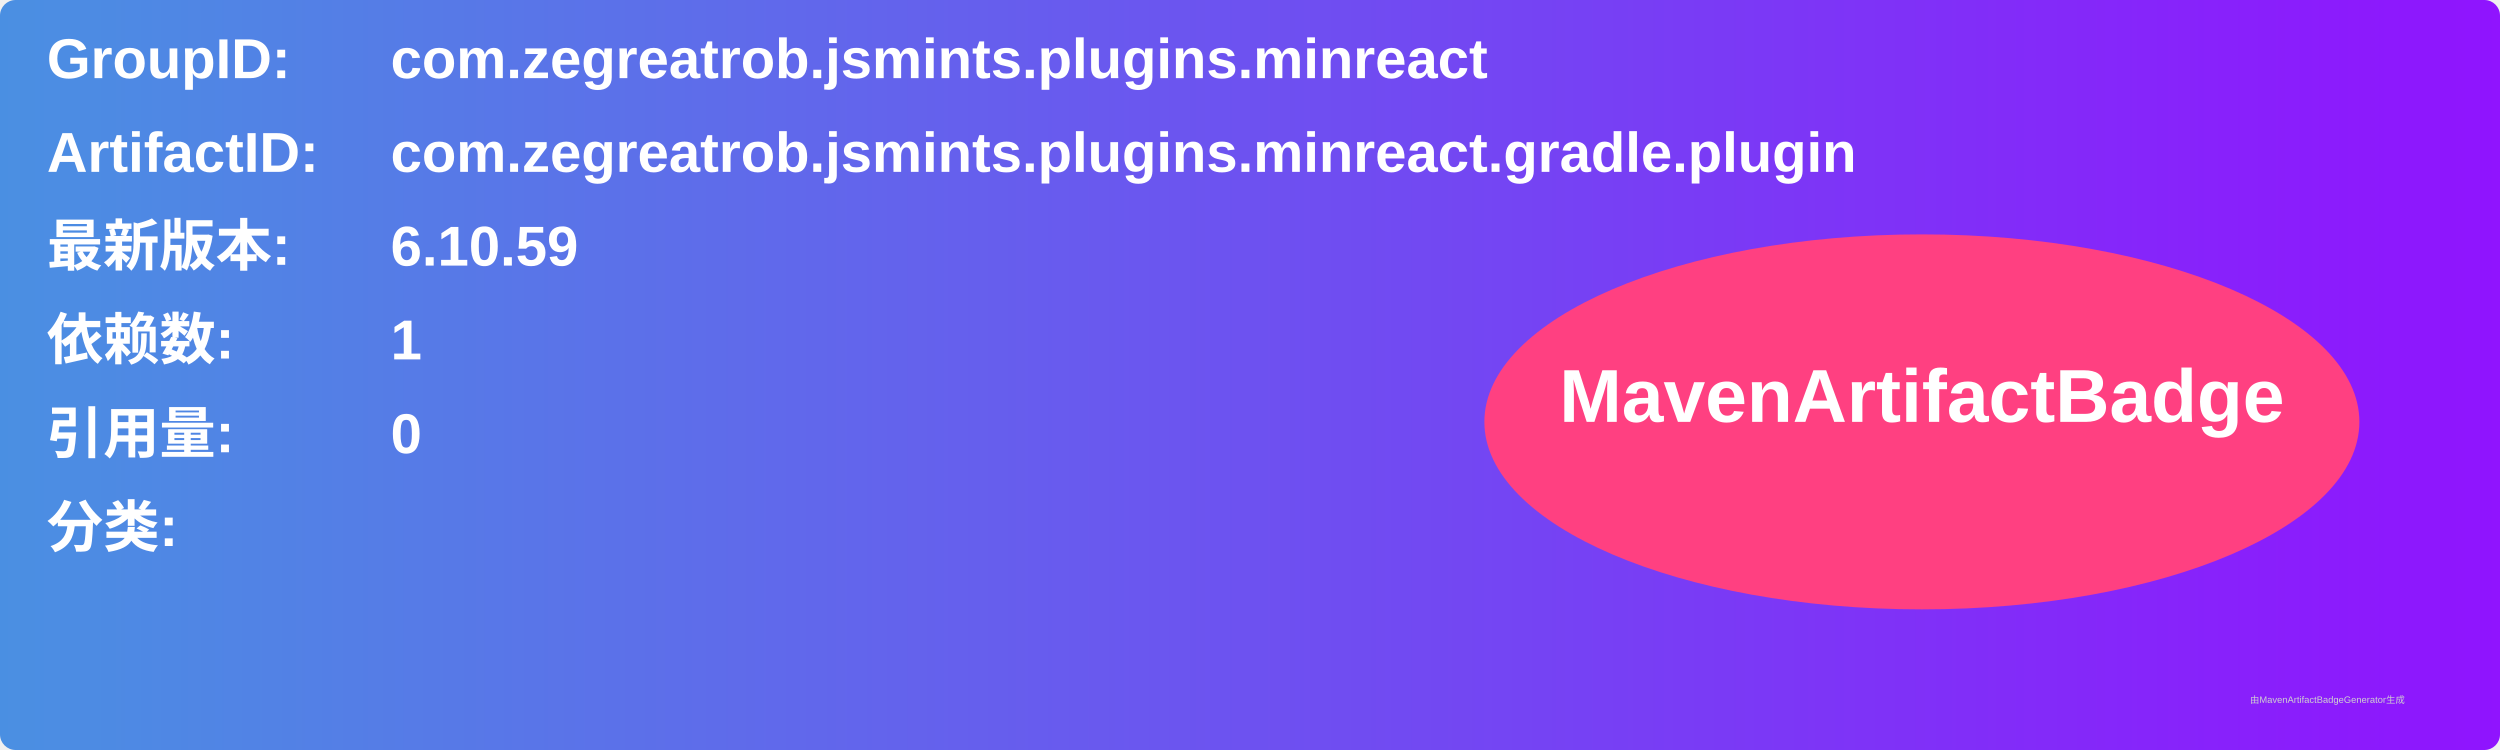
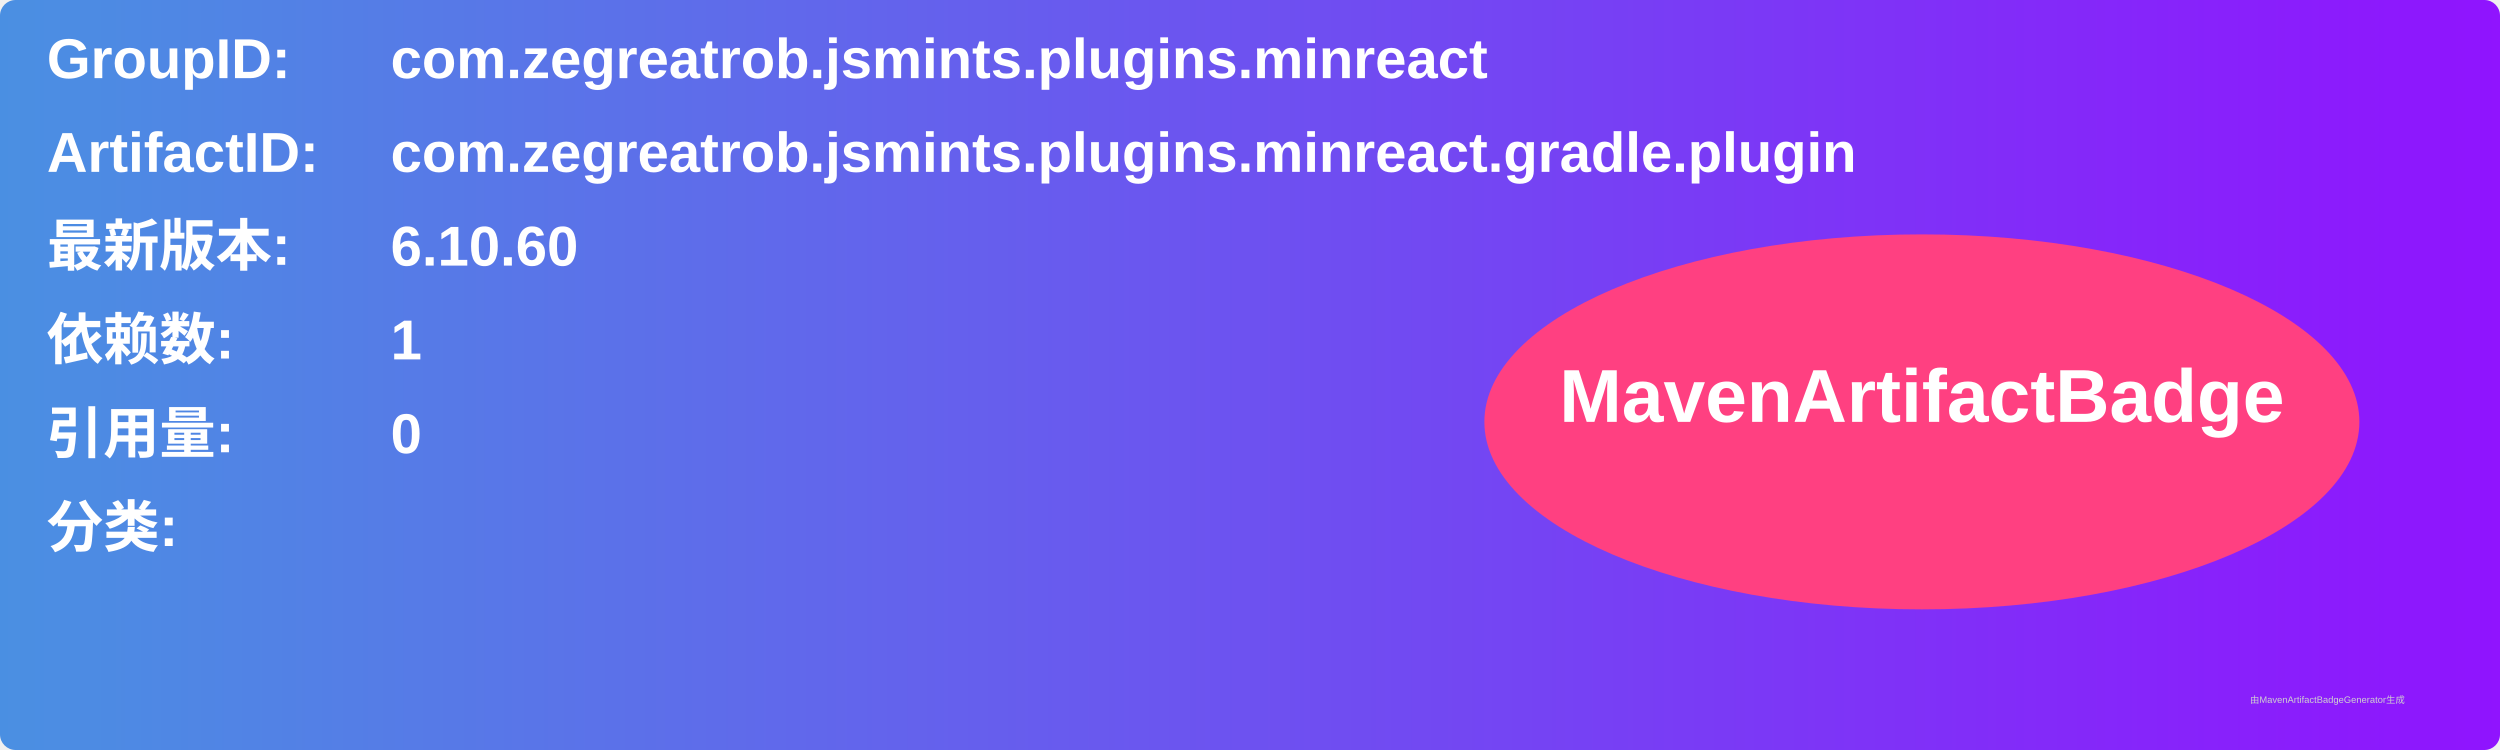
<svg xmlns="http://www.w3.org/2000/svg" width="800" height="240" viewBox="0 0 800 240">
  <linearGradient id="grad" x1="0%" y1="0%" x2="100%" y2="0%">
    <stop offset="0%" stop-color="#4a90e2" />
    <stop offset="100%" stop-color="#9013fe" />
  </linearGradient>
  <rect width="100%" height="100%" rx="5" ry="5" fill="url(#grad)" />
  <g transform="translate(15, 15)">
    <text x="0" y="10" font-family="Arial" font-size="18" fill="white" font-weight="bold" width="260">GroupID:</text>
    <text x="110" y="10" font-family="Arial" font-size="18" fill="white" font-weight="bold" width="460">com.zegreatrob.jsmints.plugins.minreact</text>
    <text x="0" y="40" font-family="Arial" font-size="18" fill="white" font-weight="bold" width="260">ArtifactID:</text>
    <text x="110" y="40" font-family="Arial" font-size="18" fill="white" font-weight="bold" width="460">com.zegreatrob.jsmints.plugins.minreact.gradle.plugin</text>
    <text x="0" y="70" font-family="Arial" font-size="18" fill="white" font-weight="bold">最新版本:</text>
    <text x="110" y="70" font-family="Arial" font-size="18" fill="white" font-weight="bold">
-       <tspan font-weight="bold">6.10.59</tspan>
+       <tspan font-weight="bold">6.10.60</tspan>
    </text>
    <text x="0" y="100" font-family="Arial" font-size="18" fill="white" font-weight="bold">依赖数: </text>
    <text x="110" y="100" font-family="Arial" font-size="18" fill="white">
      <tspan font-weight="bold">1</tspan>
    </text>
    <text x="0" y="130" font-family="Arial" font-size="18" fill="white" font-weight="bold">引用量: </text>
    <text x="110" y="130" font-family="Arial" font-size="18" fill="white">
      <tspan font-weight="bold">0</tspan>
    </text>
    <text x="0" y="160" font-family="Arial" font-size="18" fill="white" font-weight="bold">分类:</text>
    <text x="10" y="190" font-family="Arial" font-size="10" fill="white">
      <tspan font-weight="bold" />
    </text>
    <ellipse cx="600" cy="120" rx="140" ry="60" fill="#ff4081" />
    <text x="600" y="120" text-anchor="middle" font-family="Arial" font-size="24" fill="white" font-weight="bold">MavenArtifactBadge</text>
  </g>
  <text x="720" y="225" font-family="Arial" font-size="3" fill="#d0d0d0">由MavenArtifactBadgeGenerator生成</text>
</svg>
